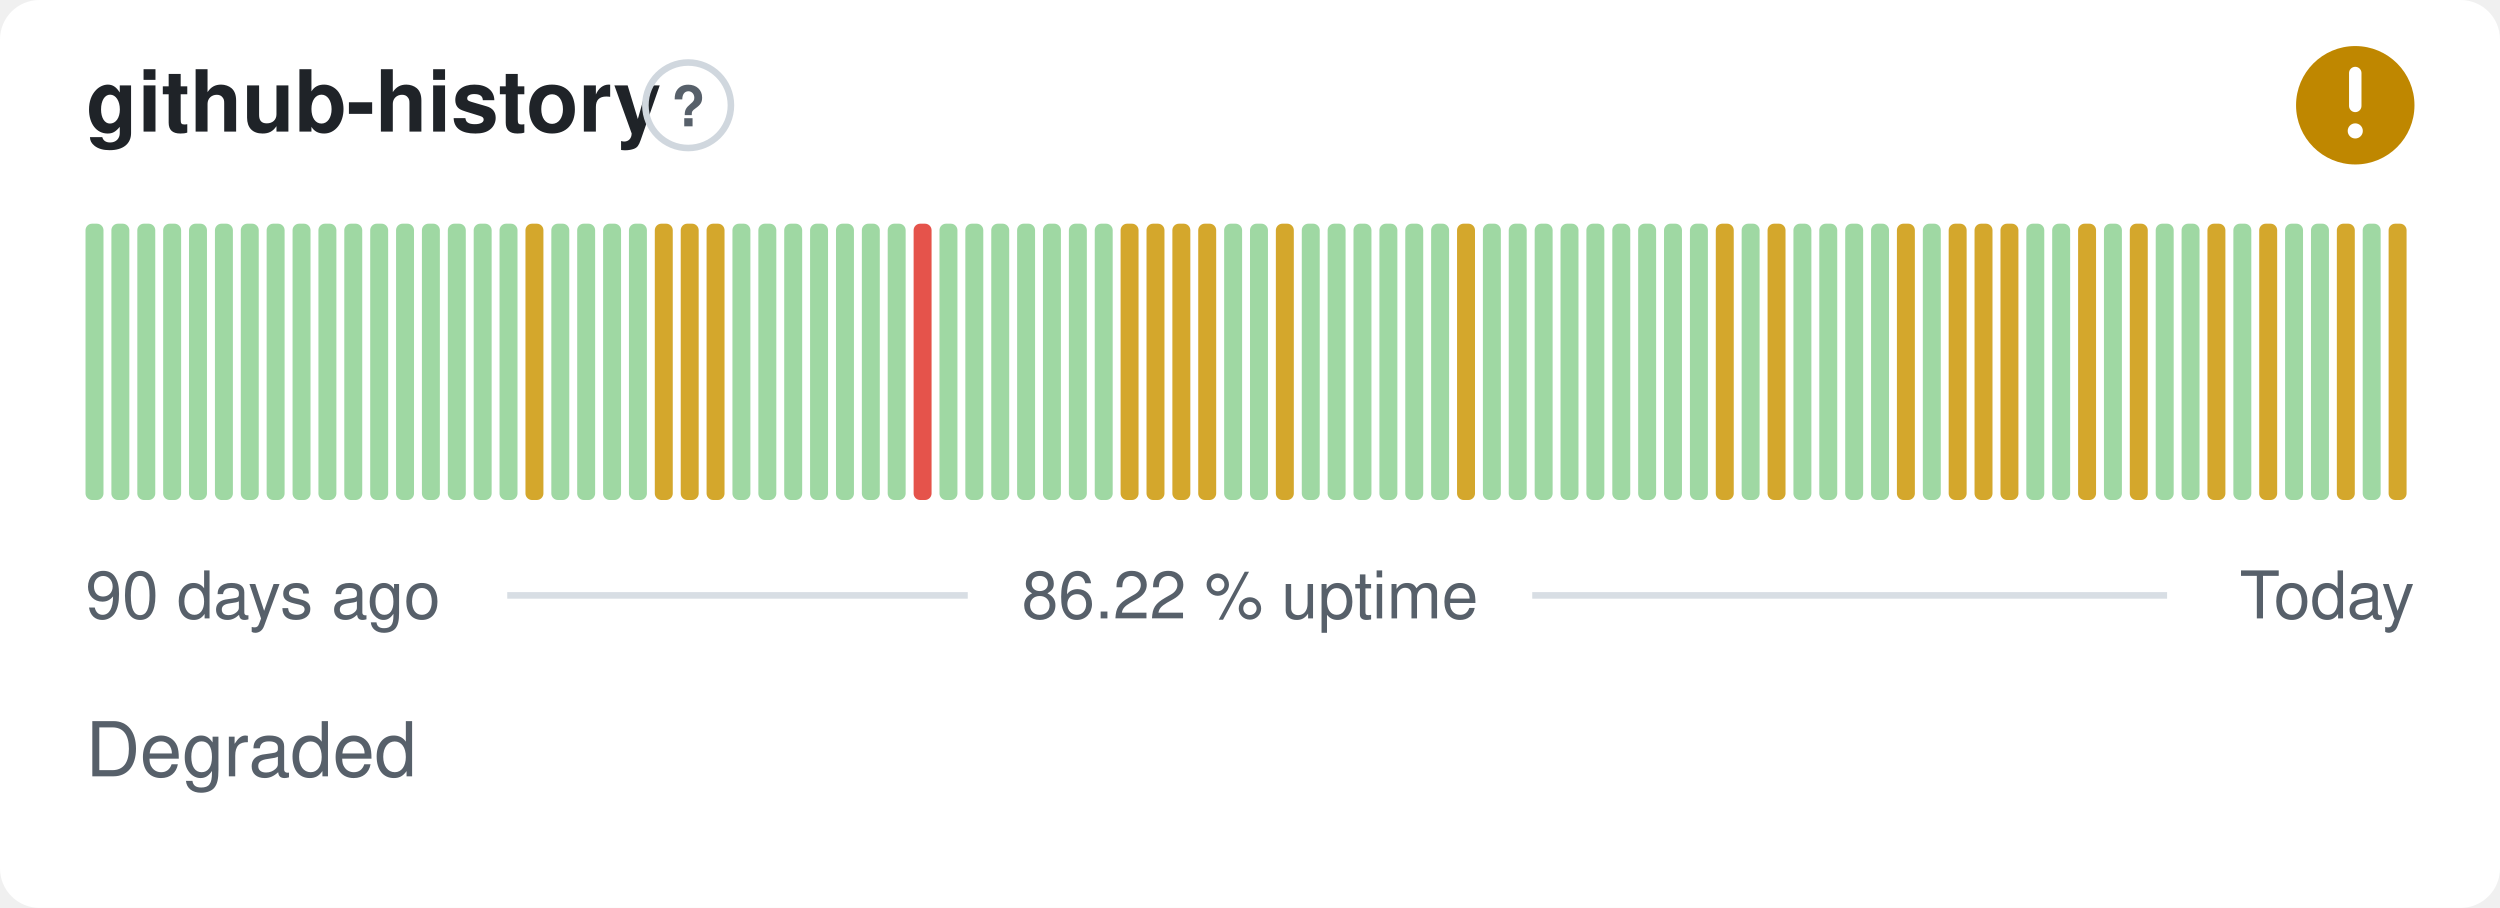
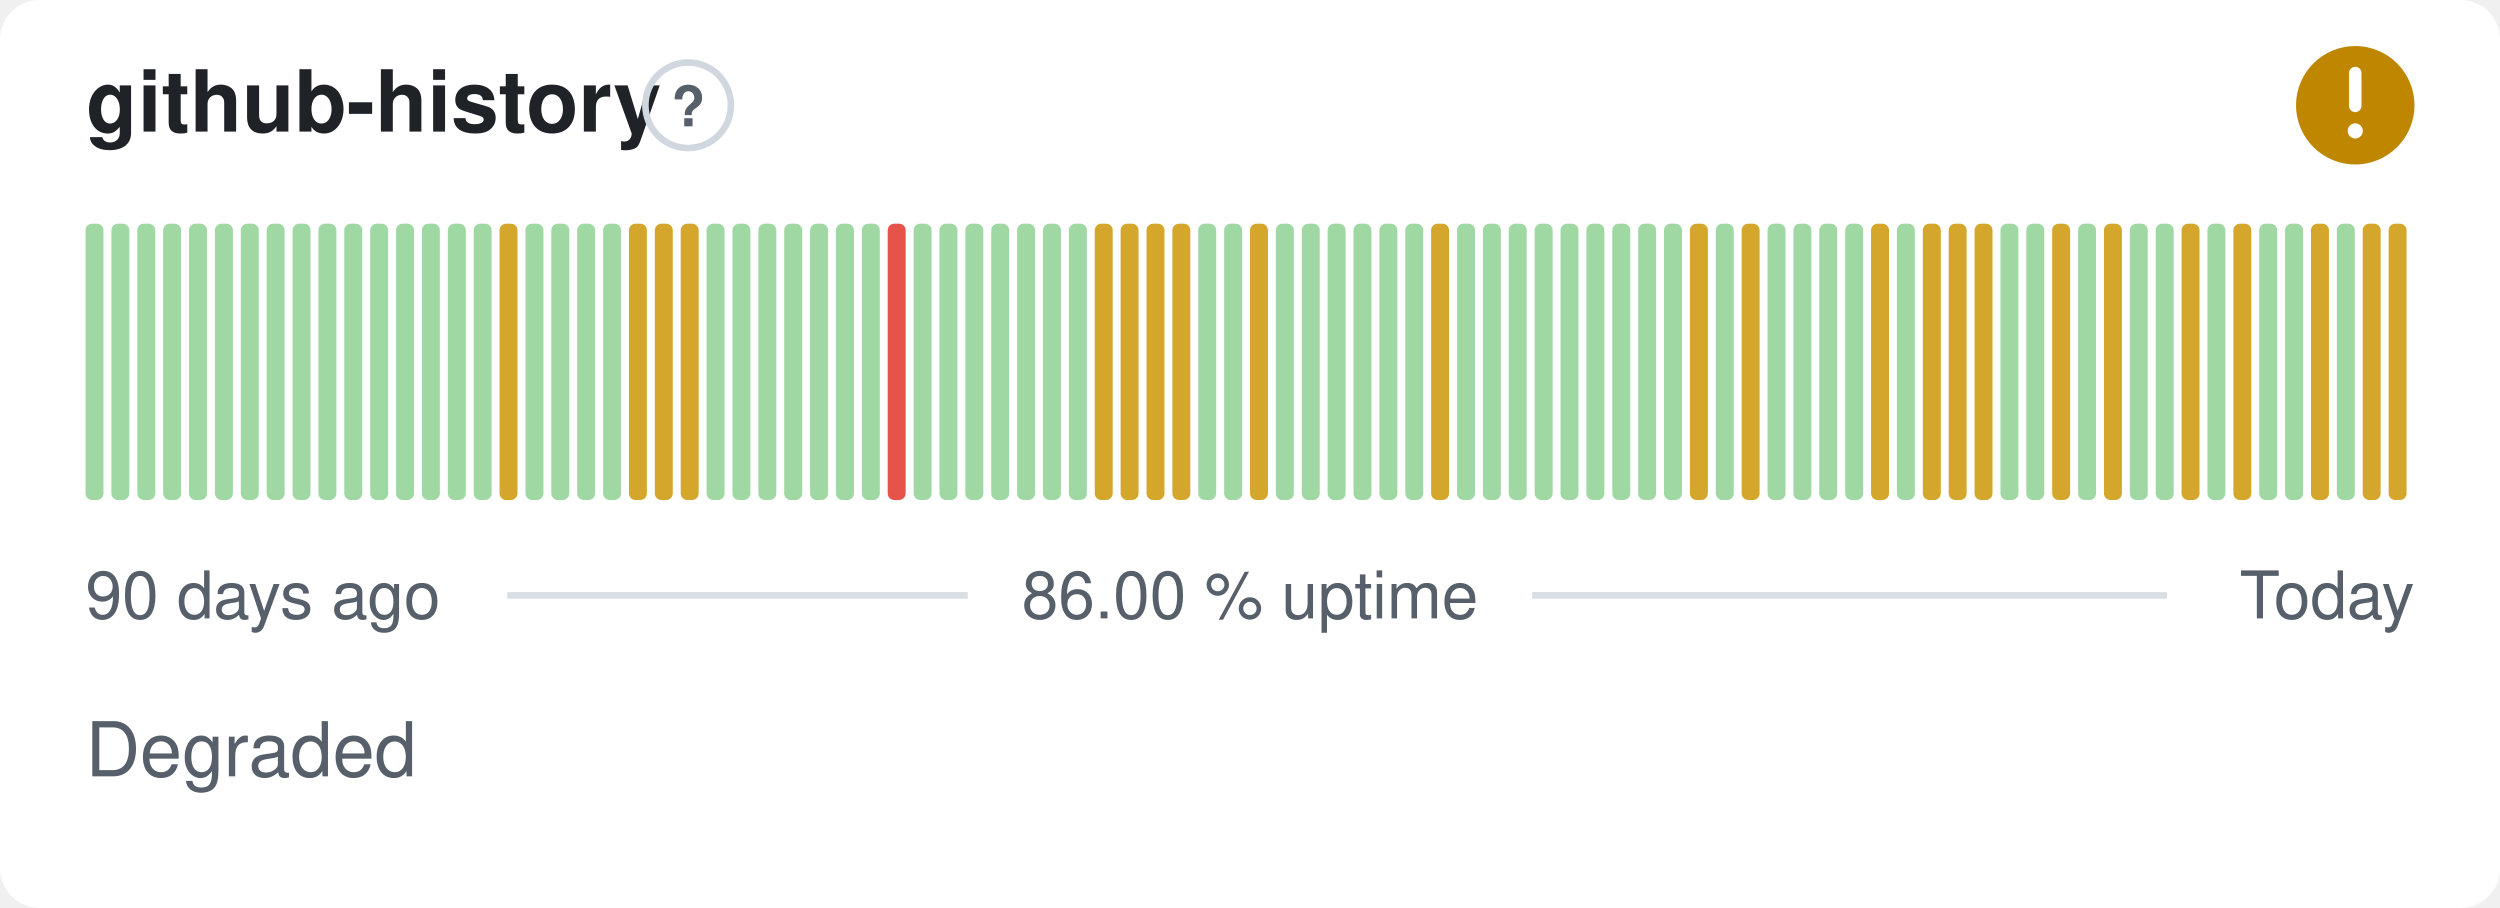
- <svg xmlns="http://www.w3.org/2000/svg" width="380" height="138" viewBox="0 0 380 138" role="img" aria-label="github-history: Degraded, 86.22 % uptime over the last 90 days" font-family="-apple-system,BlinkMacSystemFont,'Segoe UI',Helvetica,Arial,sans-serif">
+ <svg xmlns="http://www.w3.org/2000/svg" width="380" height="138" viewBox="0 0 380 138" role="img" aria-label="github-history: Degraded, 86.00 % uptime over the last 90 days" font-family="-apple-system,BlinkMacSystemFont,'Segoe UI',Helvetica,Arial,sans-serif">
  <style>
    @media (prefers-color-scheme: dark) {
      .bg { fill: #0d1117 }
      .title { fill: #e6edf3 }
      .muted { fill: #8b949e }
      .hint { stroke: #30363d }
      .rule { stroke: #30363d }
      .nodata { fill: #21262d }
    }
  </style>
  <rect class="bg" width="380" height="138" rx="6" fill="#ffffff" />
  <text class="title" x="13" y="20" font-size="13" font-weight="600" fill="#1f2328">github-history</text>
  <circle class="hint" cx="104.6" cy="16" r="6.5" fill="none" stroke="#d0d7de" stroke-width="1" />
  <text class="muted" x="104.6" y="19.2" text-anchor="middle" font-size="8.5" font-weight="700" fill="#57606a">?</text>
  <circle cx="358" cy="16" r="9" fill="#bf8700" />
  <path d="M358 11.10v5.00" fill="none" stroke="#fff" stroke-width="1.89" stroke-linecap="round" stroke-linejoin="round" />
  <circle cx="358" cy="19.90" r="1.15" fill="#fff" />
  <rect x="13.00" y="34.00" width="2.73" height="42.00" rx="1" fill="#9fd8a3" />
  <rect x="16.93" y="34.00" width="2.73" height="42.00" rx="1" fill="#9fd8a3" />
  <rect x="20.87" y="34.00" width="2.73" height="42.00" rx="1" fill="#9fd8a3" />
  <rect x="24.80" y="34.00" width="2.73" height="42.00" rx="1" fill="#9fd8a3" />
  <rect x="28.73" y="34.00" width="2.73" height="42.00" rx="1" fill="#9fd8a3" />
  <rect x="32.67" y="34.00" width="2.73" height="42.00" rx="1" fill="#9fd8a3" />
  <rect x="36.60" y="34.00" width="2.73" height="42.00" rx="1" fill="#9fd8a3" />
  <rect x="40.53" y="34.00" width="2.73" height="42.00" rx="1" fill="#9fd8a3" />
  <rect x="44.47" y="34.00" width="2.73" height="42.00" rx="1" fill="#9fd8a3" />
  <rect x="48.40" y="34.00" width="2.73" height="42.00" rx="1" fill="#9fd8a3" />
  <rect x="52.33" y="34.00" width="2.73" height="42.00" rx="1" fill="#9fd8a3" />
  <rect x="56.27" y="34.00" width="2.73" height="42.00" rx="1" fill="#9fd8a3" />
  <rect x="60.20" y="34.00" width="2.73" height="42.00" rx="1" fill="#9fd8a3" />
  <rect x="64.13" y="34.00" width="2.73" height="42.00" rx="1" fill="#9fd8a3" />
  <rect x="68.07" y="34.00" width="2.73" height="42.00" rx="1" fill="#9fd8a3" />
  <rect x="72.00" y="34.00" width="2.73" height="42.00" rx="1" fill="#9fd8a3" />
-   <rect x="75.93" y="34.00" width="2.73" height="42.00" rx="1" fill="#9fd8a3" />
-   <rect x="79.87" y="34.00" width="2.73" height="42.00" rx="1" fill="#d4a72c" />
+   <rect x="75.93" y="34.00" width="2.73" height="42.00" rx="1" fill="#d4a72c" />
+   <rect x="79.87" y="34.00" width="2.73" height="42.00" rx="1" fill="#9fd8a3" />
  <rect x="83.80" y="34.00" width="2.73" height="42.00" rx="1" fill="#9fd8a3" />
  <rect x="87.73" y="34.00" width="2.73" height="42.00" rx="1" fill="#9fd8a3" />
  <rect x="91.67" y="34.00" width="2.73" height="42.00" rx="1" fill="#9fd8a3" />
-   <rect x="95.60" y="34.00" width="2.73" height="42.00" rx="1" fill="#9fd8a3" />
+   <rect x="95.60" y="34.00" width="2.73" height="42.00" rx="1" fill="#d4a72c" />
  <rect x="99.53" y="34.00" width="2.73" height="42.00" rx="1" fill="#d4a72c" />
  <rect x="103.47" y="34.00" width="2.73" height="42.00" rx="1" fill="#d4a72c" />
-   <rect x="107.40" y="34.00" width="2.73" height="42.00" rx="1" fill="#d4a72c" />
+   <rect x="107.40" y="34.00" width="2.73" height="42.00" rx="1" fill="#9fd8a3" />
  <rect x="111.33" y="34.00" width="2.73" height="42.00" rx="1" fill="#9fd8a3" />
  <rect x="115.27" y="34.00" width="2.73" height="42.00" rx="1" fill="#9fd8a3" />
  <rect x="119.20" y="34.00" width="2.73" height="42.00" rx="1" fill="#9fd8a3" />
  <rect x="123.13" y="34.00" width="2.73" height="42.00" rx="1" fill="#9fd8a3" />
  <rect x="127.07" y="34.00" width="2.73" height="42.00" rx="1" fill="#9fd8a3" />
  <rect x="131.00" y="34.00" width="2.73" height="42.00" rx="1" fill="#9fd8a3" />
-   <rect x="134.93" y="34.00" width="2.73" height="42.00" rx="1" fill="#9fd8a3" />
-   <rect x="138.87" y="34.00" width="2.73" height="42.00" rx="1" fill="#e5534b" />
+   <rect x="134.93" y="34.00" width="2.73" height="42.00" rx="1" fill="#e5534b" />
+   <rect x="138.87" y="34.00" width="2.73" height="42.00" rx="1" fill="#9fd8a3" />
  <rect x="142.80" y="34.00" width="2.73" height="42.00" rx="1" fill="#9fd8a3" />
  <rect x="146.73" y="34.00" width="2.73" height="42.00" rx="1" fill="#9fd8a3" />
  <rect x="150.67" y="34.00" width="2.73" height="42.00" rx="1" fill="#9fd8a3" />
  <rect x="154.60" y="34.00" width="2.73" height="42.00" rx="1" fill="#9fd8a3" />
  <rect x="158.53" y="34.00" width="2.73" height="42.00" rx="1" fill="#9fd8a3" />
  <rect x="162.47" y="34.00" width="2.73" height="42.00" rx="1" fill="#9fd8a3" />
-   <rect x="166.40" y="34.00" width="2.73" height="42.00" rx="1" fill="#9fd8a3" />
+   <rect x="166.40" y="34.00" width="2.73" height="42.00" rx="1" fill="#d4a72c" />
  <rect x="170.33" y="34.00" width="2.73" height="42.00" rx="1" fill="#d4a72c" />
  <rect x="174.27" y="34.00" width="2.73" height="42.00" rx="1" fill="#d4a72c" />
  <rect x="178.20" y="34.00" width="2.73" height="42.00" rx="1" fill="#d4a72c" />
-   <rect x="182.13" y="34.00" width="2.73" height="42.00" rx="1" fill="#d4a72c" />
+   <rect x="182.13" y="34.00" width="2.73" height="42.00" rx="1" fill="#9fd8a3" />
  <rect x="186.07" y="34.00" width="2.73" height="42.00" rx="1" fill="#9fd8a3" />
-   <rect x="190.00" y="34.00" width="2.73" height="42.00" rx="1" fill="#9fd8a3" />
-   <rect x="193.93" y="34.00" width="2.73" height="42.00" rx="1" fill="#d4a72c" />
+   <rect x="190.00" y="34.00" width="2.73" height="42.00" rx="1" fill="#d4a72c" />
+   <rect x="193.93" y="34.00" width="2.73" height="42.00" rx="1" fill="#9fd8a3" />
  <rect x="197.87" y="34.00" width="2.73" height="42.00" rx="1" fill="#9fd8a3" />
  <rect x="201.80" y="34.00" width="2.73" height="42.00" rx="1" fill="#9fd8a3" />
  <rect x="205.73" y="34.00" width="2.73" height="42.00" rx="1" fill="#9fd8a3" />
  <rect x="209.67" y="34.00" width="2.73" height="42.00" rx="1" fill="#9fd8a3" />
  <rect x="213.60" y="34.00" width="2.73" height="42.00" rx="1" fill="#9fd8a3" />
-   <rect x="217.53" y="34.00" width="2.73" height="42.00" rx="1" fill="#9fd8a3" />
-   <rect x="221.47" y="34.00" width="2.73" height="42.00" rx="1" fill="#d4a72c" />
+   <rect x="217.53" y="34.00" width="2.73" height="42.00" rx="1" fill="#d4a72c" />
+   <rect x="221.47" y="34.00" width="2.73" height="42.00" rx="1" fill="#9fd8a3" />
  <rect x="225.40" y="34.00" width="2.73" height="42.00" rx="1" fill="#9fd8a3" />
  <rect x="229.33" y="34.00" width="2.73" height="42.00" rx="1" fill="#9fd8a3" />
  <rect x="233.27" y="34.00" width="2.73" height="42.00" rx="1" fill="#9fd8a3" />
  <rect x="237.20" y="34.00" width="2.73" height="42.00" rx="1" fill="#9fd8a3" />
  <rect x="241.13" y="34.00" width="2.73" height="42.00" rx="1" fill="#9fd8a3" />
  <rect x="245.07" y="34.00" width="2.73" height="42.00" rx="1" fill="#9fd8a3" />
  <rect x="249.00" y="34.00" width="2.73" height="42.00" rx="1" fill="#9fd8a3" />
  <rect x="252.93" y="34.00" width="2.73" height="42.00" rx="1" fill="#9fd8a3" />
-   <rect x="256.87" y="34.00" width="2.73" height="42.00" rx="1" fill="#9fd8a3" />
-   <rect x="260.80" y="34.00" width="2.73" height="42.00" rx="1" fill="#d4a72c" />
-   <rect x="264.73" y="34.00" width="2.73" height="42.00" rx="1" fill="#9fd8a3" />
-   <rect x="268.67" y="34.00" width="2.73" height="42.00" rx="1" fill="#d4a72c" />
+   <rect x="256.87" y="34.00" width="2.73" height="42.00" rx="1" fill="#d4a72c" />
+   <rect x="260.80" y="34.00" width="2.73" height="42.00" rx="1" fill="#9fd8a3" />
+   <rect x="264.73" y="34.00" width="2.73" height="42.00" rx="1" fill="#d4a72c" />
+   <rect x="268.67" y="34.00" width="2.73" height="42.00" rx="1" fill="#9fd8a3" />
  <rect x="272.60" y="34.00" width="2.73" height="42.00" rx="1" fill="#9fd8a3" />
  <rect x="276.53" y="34.00" width="2.73" height="42.00" rx="1" fill="#9fd8a3" />
  <rect x="280.47" y="34.00" width="2.73" height="42.00" rx="1" fill="#9fd8a3" />
-   <rect x="284.40" y="34.00" width="2.73" height="42.00" rx="1" fill="#9fd8a3" />
-   <rect x="288.33" y="34.00" width="2.73" height="42.00" rx="1" fill="#d4a72c" />
-   <rect x="292.27" y="34.00" width="2.73" height="42.00" rx="1" fill="#9fd8a3" />
+   <rect x="284.40" y="34.00" width="2.73" height="42.00" rx="1" fill="#d4a72c" />
+   <rect x="288.33" y="34.00" width="2.73" height="42.00" rx="1" fill="#9fd8a3" />
+   <rect x="292.27" y="34.00" width="2.73" height="42.00" rx="1" fill="#d4a72c" />
  <rect x="296.20" y="34.00" width="2.73" height="42.00" rx="1" fill="#d4a72c" />
  <rect x="300.13" y="34.00" width="2.73" height="42.00" rx="1" fill="#d4a72c" />
-   <rect x="304.07" y="34.00" width="2.73" height="42.00" rx="1" fill="#d4a72c" />
+   <rect x="304.07" y="34.00" width="2.73" height="42.00" rx="1" fill="#9fd8a3" />
  <rect x="308.00" y="34.00" width="2.73" height="42.00" rx="1" fill="#9fd8a3" />
-   <rect x="311.93" y="34.00" width="2.73" height="42.00" rx="1" fill="#9fd8a3" />
-   <rect x="315.87" y="34.00" width="2.73" height="42.00" rx="1" fill="#d4a72c" />
-   <rect x="319.80" y="34.00" width="2.73" height="42.00" rx="1" fill="#9fd8a3" />
-   <rect x="323.73" y="34.00" width="2.73" height="42.00" rx="1" fill="#d4a72c" />
+   <rect x="311.93" y="34.00" width="2.73" height="42.00" rx="1" fill="#d4a72c" />
+   <rect x="315.87" y="34.00" width="2.73" height="42.00" rx="1" fill="#9fd8a3" />
+   <rect x="319.80" y="34.00" width="2.73" height="42.00" rx="1" fill="#d4a72c" />
+   <rect x="323.73" y="34.00" width="2.73" height="42.00" rx="1" fill="#9fd8a3" />
  <rect x="327.67" y="34.00" width="2.73" height="42.00" rx="1" fill="#9fd8a3" />
-   <rect x="331.60" y="34.00" width="2.73" height="42.00" rx="1" fill="#9fd8a3" />
-   <rect x="335.53" y="34.00" width="2.73" height="42.00" rx="1" fill="#d4a72c" />
-   <rect x="339.47" y="34.00" width="2.73" height="42.00" rx="1" fill="#9fd8a3" />
-   <rect x="343.40" y="34.00" width="2.73" height="42.00" rx="1" fill="#d4a72c" />
+   <rect x="331.60" y="34.00" width="2.73" height="42.00" rx="1" fill="#d4a72c" />
+   <rect x="335.53" y="34.00" width="2.73" height="42.00" rx="1" fill="#9fd8a3" />
+   <rect x="339.47" y="34.00" width="2.73" height="42.00" rx="1" fill="#d4a72c" />
+   <rect x="343.40" y="34.00" width="2.73" height="42.00" rx="1" fill="#9fd8a3" />
  <rect x="347.33" y="34.00" width="2.73" height="42.00" rx="1" fill="#9fd8a3" />
-   <rect x="351.27" y="34.00" width="2.73" height="42.00" rx="1" fill="#9fd8a3" />
-   <rect x="355.20" y="34.00" width="2.73" height="42.00" rx="1" fill="#d4a72c" />
-   <rect x="359.13" y="34.00" width="2.73" height="42.00" rx="1" fill="#9fd8a3" />
+   <rect x="351.27" y="34.00" width="2.73" height="42.00" rx="1" fill="#d4a72c" />
+   <rect x="355.20" y="34.00" width="2.73" height="42.00" rx="1" fill="#9fd8a3" />
+   <rect x="359.13" y="34.00" width="2.73" height="42.00" rx="1" fill="#d4a72c" />
  <rect x="363.07" y="34.00" width="2.73" height="42.00" rx="1" fill="#d4a72c" />
  <text class="muted" x="13" y="94" font-size="10" fill="#57606a">90 days ago</text>
-   <text class="muted" x="190" y="94" text-anchor="middle" font-size="10" fill="#57606a">86.22 % uptime</text>
+   <text class="muted" x="190" y="94" text-anchor="middle" font-size="10" fill="#57606a">86.00 % uptime</text>
  <text class="muted" x="367" y="94" text-anchor="end" font-size="10" fill="#57606a">Today</text>
  <line class="rule" x1="77.1" y1="90.5" x2="147.1" y2="90.5" stroke="#d8dee4" stroke-width="1" />
  <line class="rule" x1="232.9" y1="90.5" x2="329.4" y2="90.5" stroke="#d8dee4" stroke-width="1" />
  <text class="muted" x="13" y="118" font-size="11.5" fill="#57606a">Degraded</text>
</svg>
